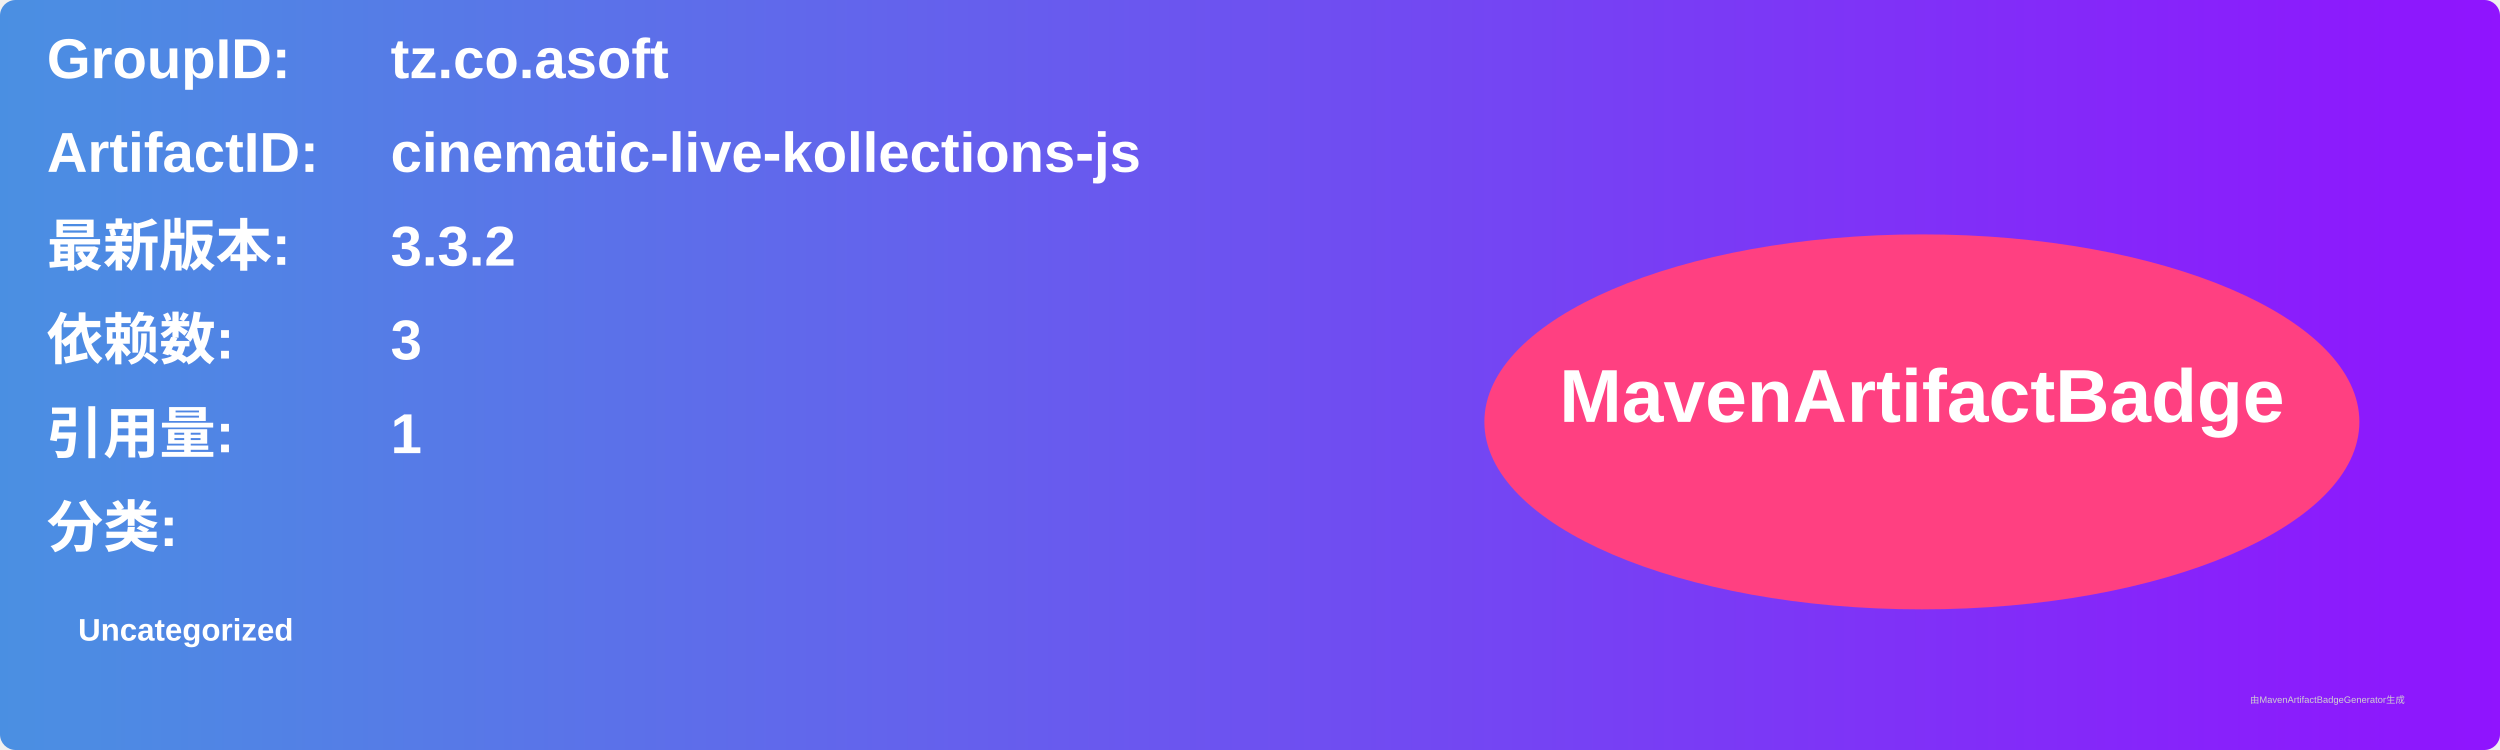
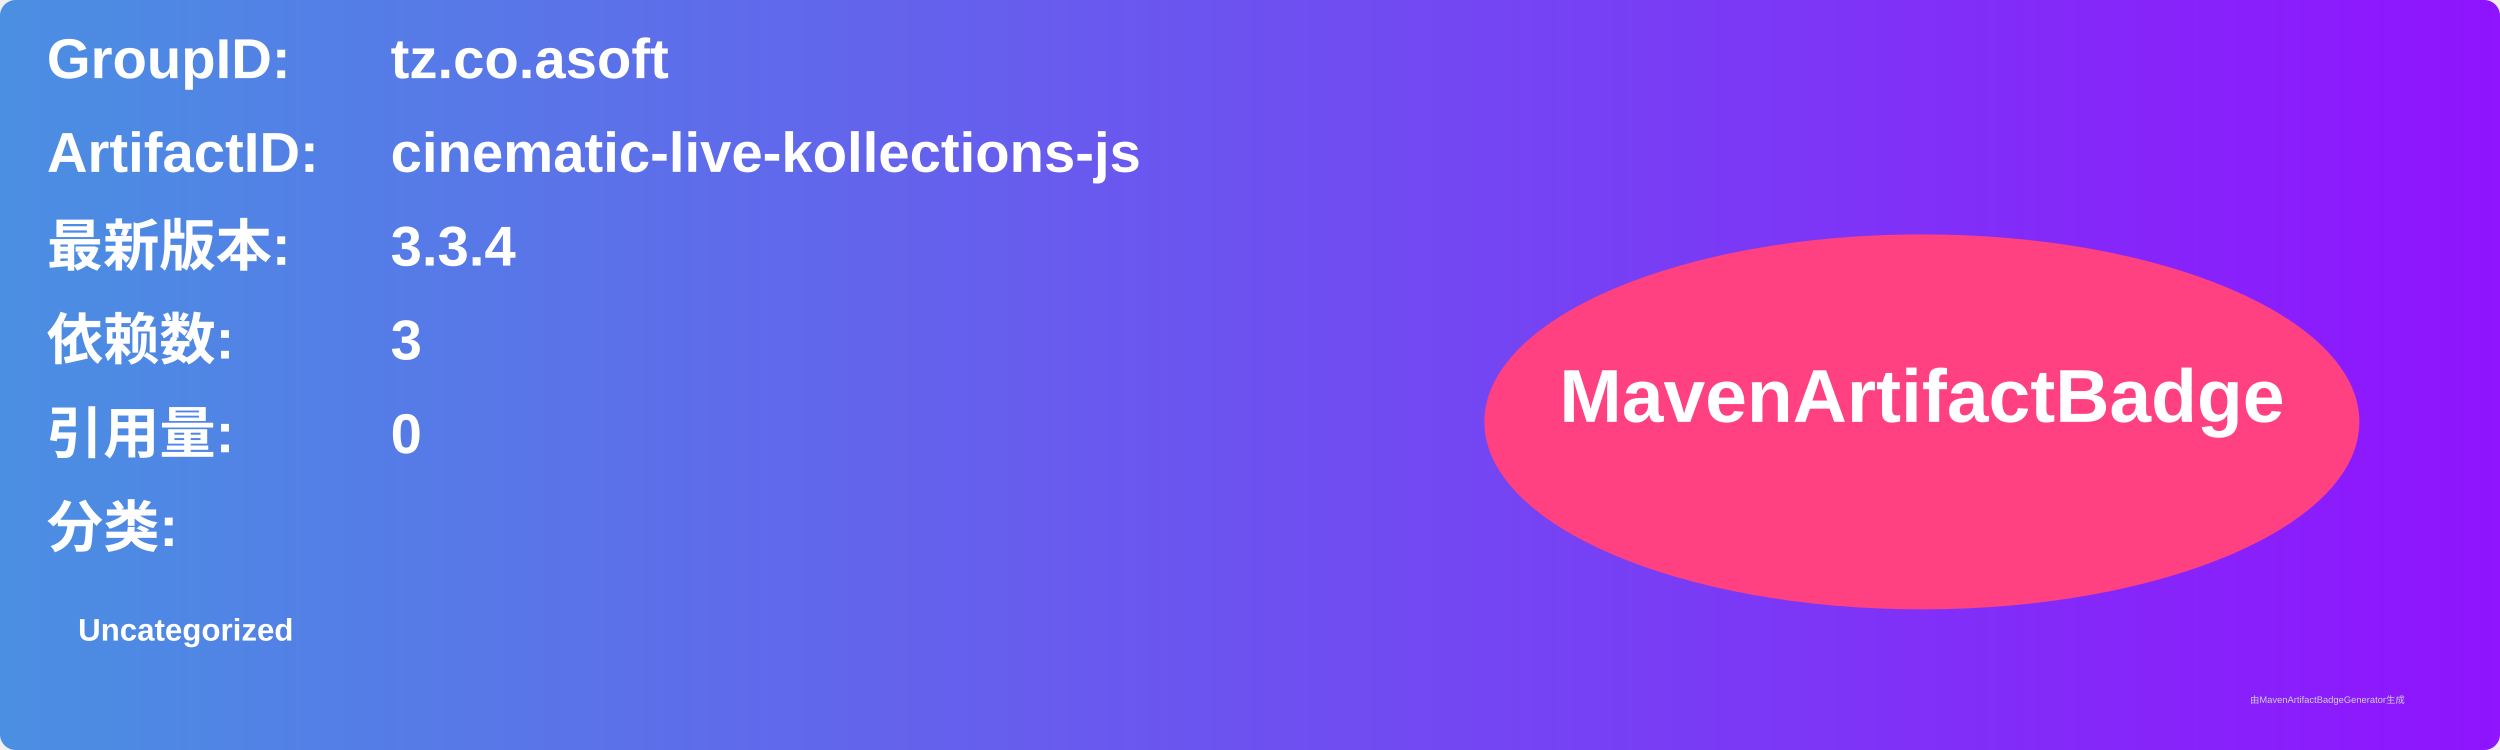
<svg xmlns="http://www.w3.org/2000/svg" width="800" height="240" viewBox="0 0 800 240">
  <linearGradient id="grad" x1="0%" y1="0%" x2="100%" y2="0%">
    <stop offset="0%" stop-color="#4a90e2" />
    <stop offset="100%" stop-color="#9013fe" />
  </linearGradient>
  <rect width="100%" height="100%" rx="5" ry="5" fill="url(#grad)" />
  <g transform="translate(15, 15)">
    <text x="0" y="10" font-family="Arial" font-size="18" fill="white" font-weight="bold" width="260">GroupID:</text>
    <text x="110" y="10" font-family="Arial" font-size="18" fill="white" font-weight="bold" width="460">tz.co.asoft</text>
    <text x="0" y="40" font-family="Arial" font-size="18" fill="white" font-weight="bold" width="260">ArtifactID:</text>
    <text x="110" y="40" font-family="Arial" font-size="18" fill="white" font-weight="bold" width="460">cinematic-live-kollections-js</text>
    <text x="0" y="70" font-family="Arial" font-size="18" fill="white" font-weight="bold">最新版本:</text>
    <text x="110" y="70" font-family="Arial" font-size="18" fill="white" font-weight="bold">
-       <tspan font-weight="bold">3.3.2</tspan>
+       <tspan font-weight="bold">3.3.4</tspan>
    </text>
    <text x="0" y="100" font-family="Arial" font-size="18" fill="white" font-weight="bold">依赖数: </text>
    <text x="110" y="100" font-family="Arial" font-size="18" fill="white">
      <tspan font-weight="bold">3</tspan>
    </text>
    <text x="0" y="130" font-family="Arial" font-size="18" fill="white" font-weight="bold">引用量: </text>
    <text x="110" y="130" font-family="Arial" font-size="18" fill="white">
-       <tspan font-weight="bold">1</tspan>
+       <tspan font-weight="bold">0</tspan>
    </text>
    <text x="0" y="160" font-family="Arial" font-size="18" fill="white" font-weight="bold">分类:</text>
    <text x="10" y="190" font-family="Arial" font-size="10" fill="white">
      <tspan font-weight="bold">Uncategorized</tspan>
    </text>
    <ellipse cx="600" cy="120" rx="140" ry="60" fill="#ff4081" />
    <text x="600" y="120" text-anchor="middle" font-family="Arial" font-size="24" fill="white" font-weight="bold">MavenArtifactBadge</text>
  </g>
  <text x="720" y="225" font-family="Arial" font-size="3" fill="#d0d0d0">由MavenArtifactBadgeGenerator生成</text>
</svg>
